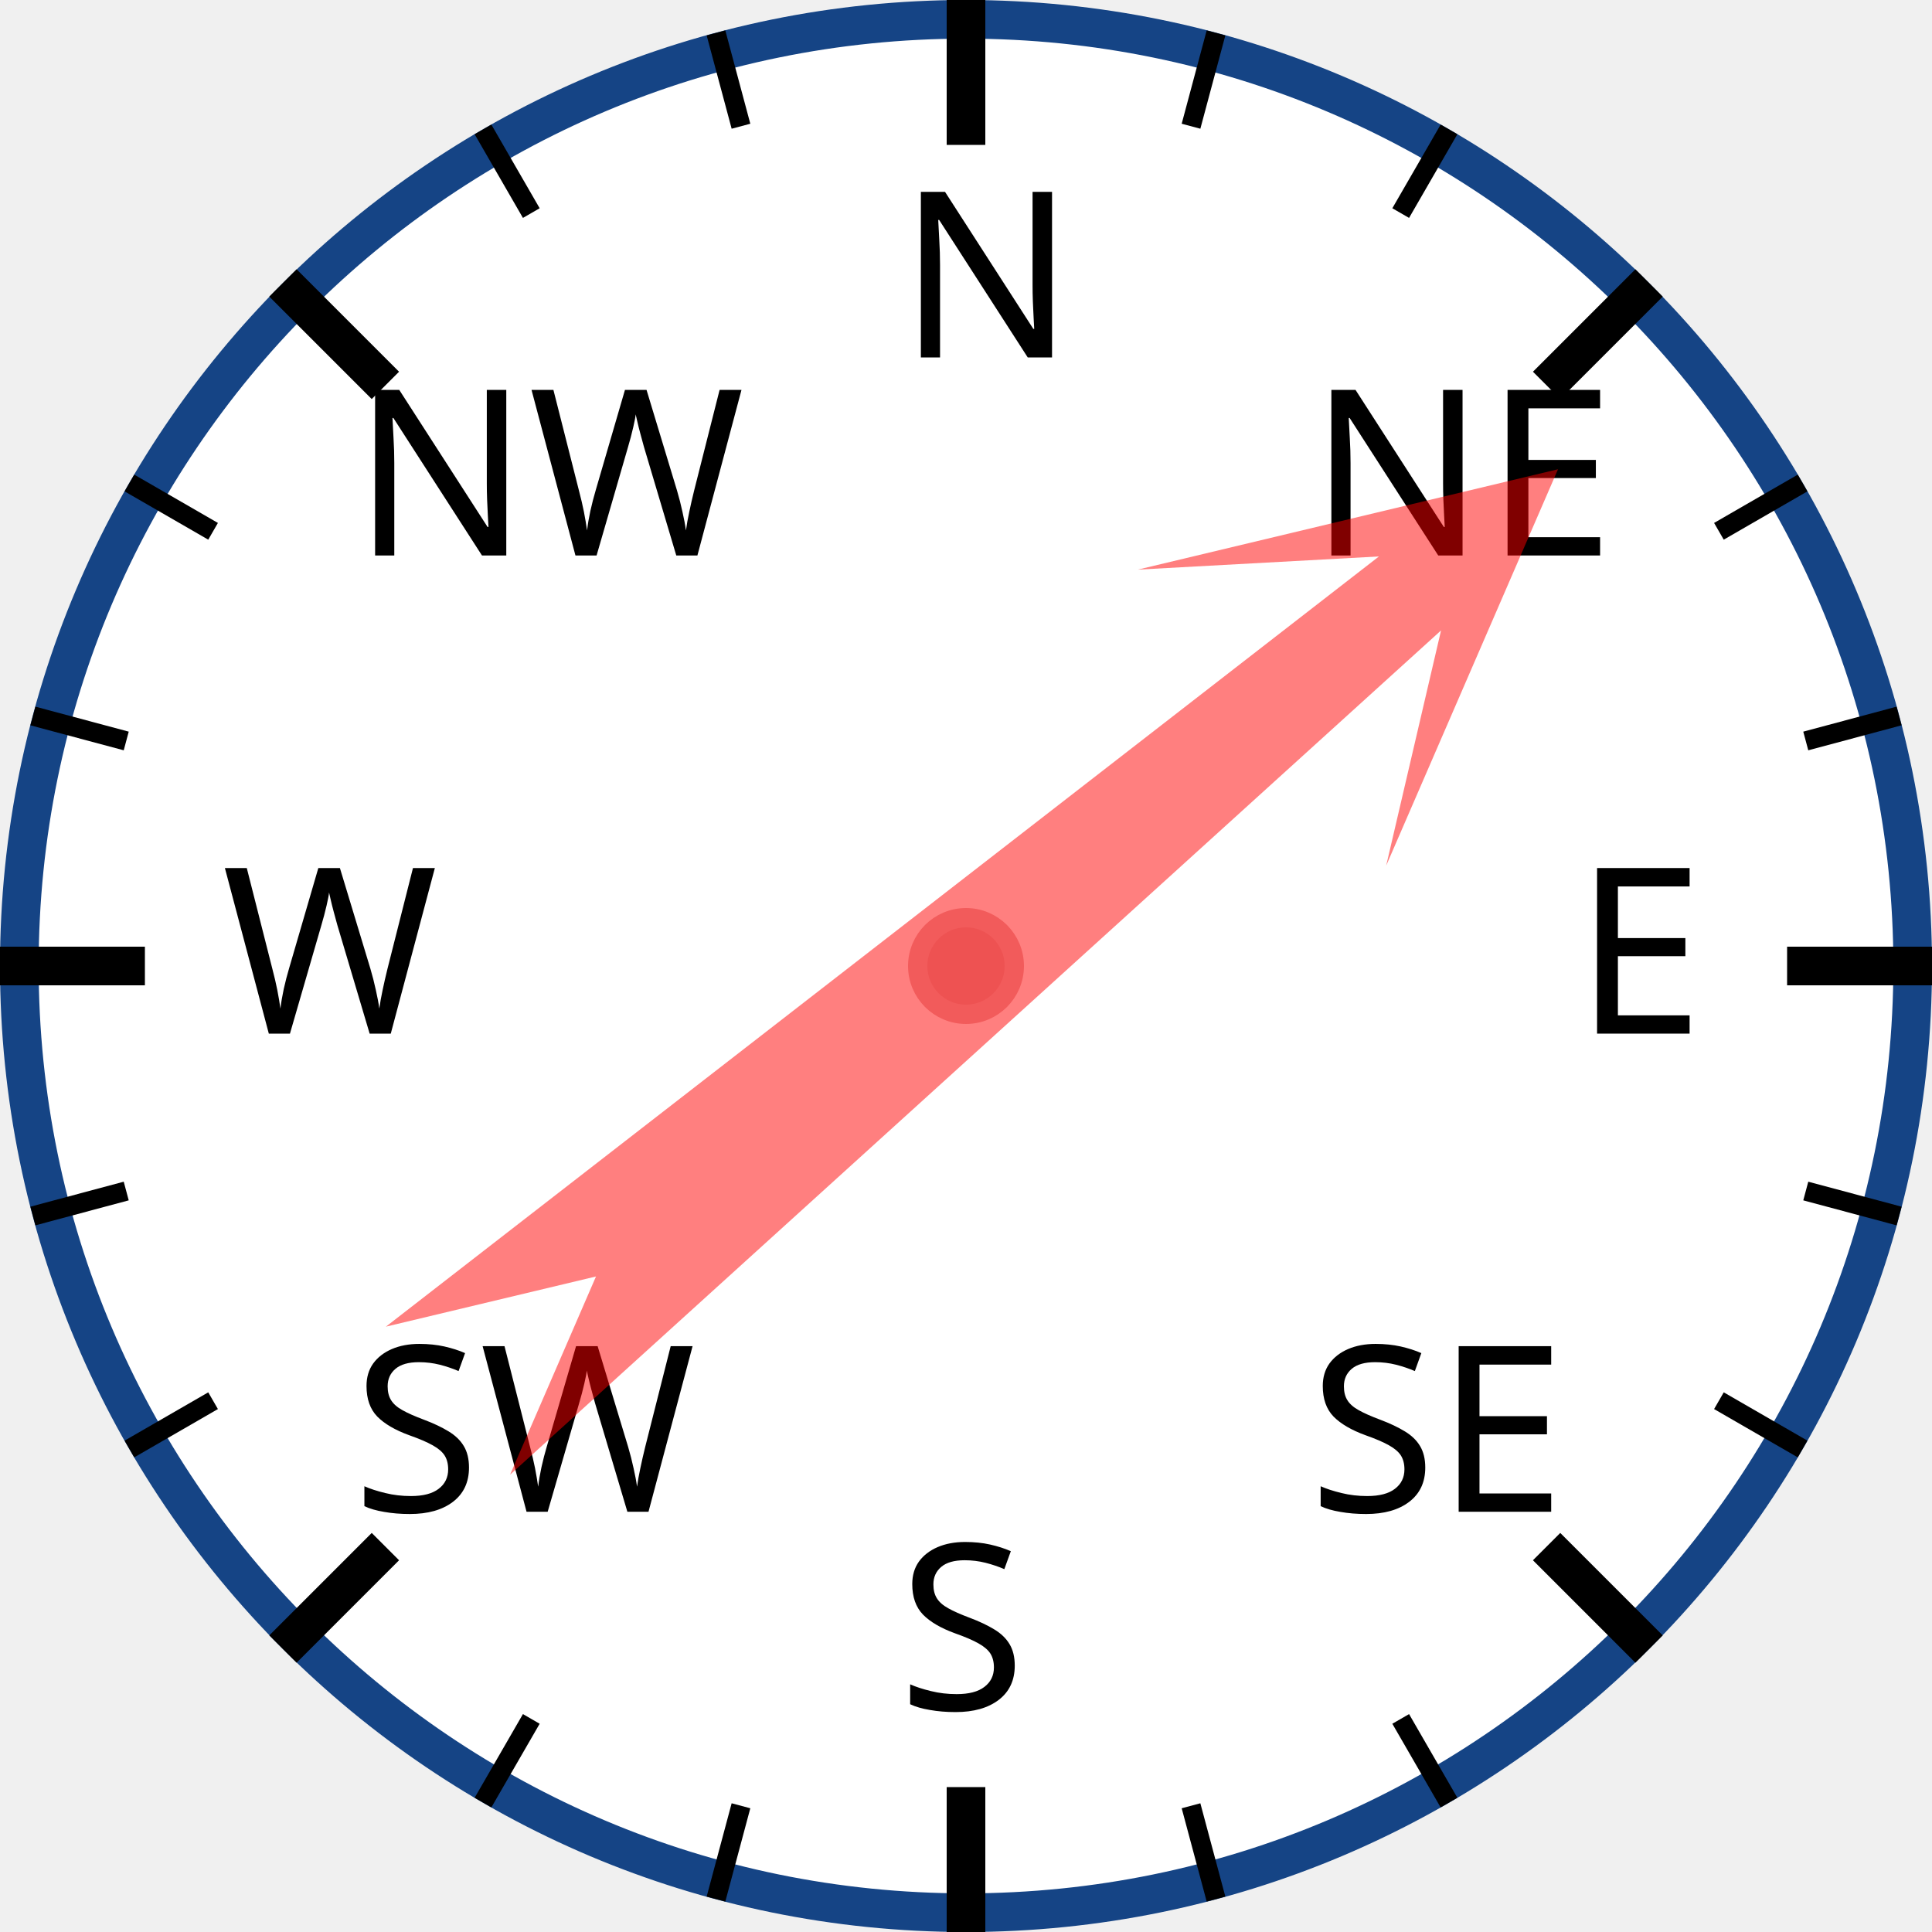
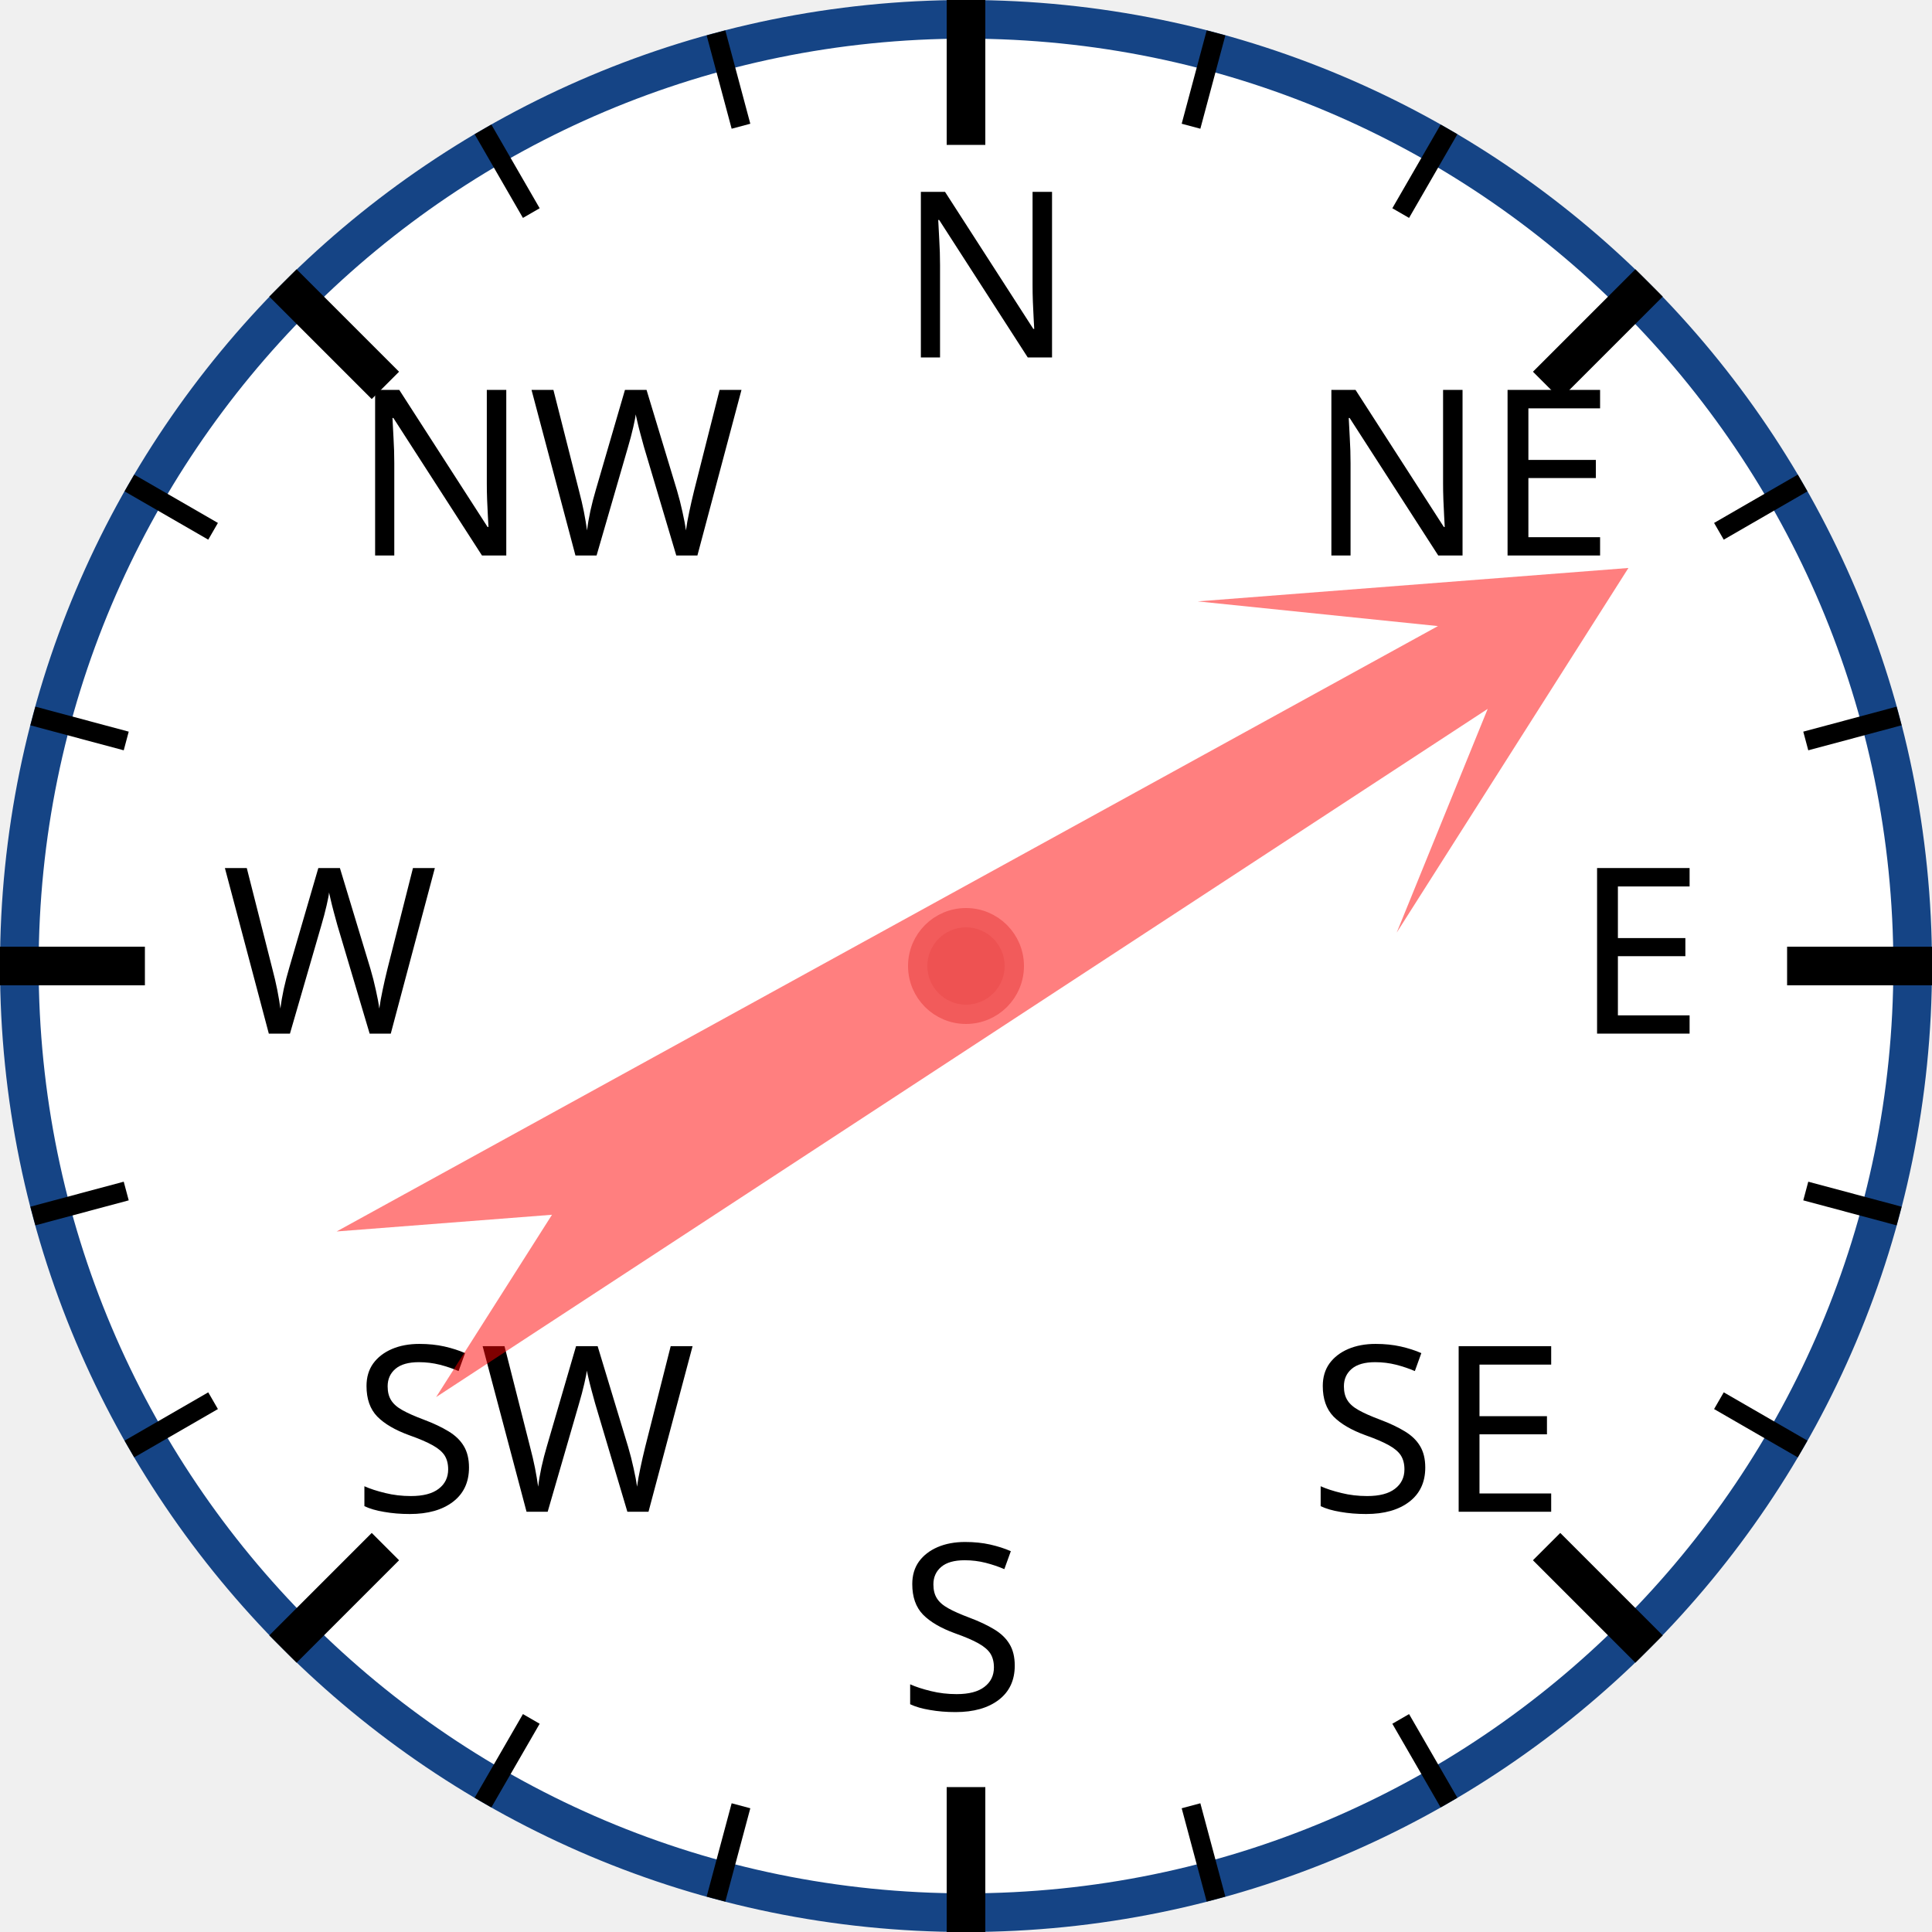
<svg xmlns="http://www.w3.org/2000/svg" width="120px" height="120px" viewBox="0 0 200 200">
  <circle cx="100" cy="100" r="98" style="fill: white; stroke: #154485; stroke-width: 4;" />
  <text x="93.0" y="37.0" style="font-family: sans-serif; font-size: 18pt;">N</text>
  <line x1="100.0" y1="0.0" x2="100.0" y2="15.0" style="stroke: black; stroke-width: 4;" />
  <line x1="74.118" y1="3.407" x2="76.706" y2="13.067" style="stroke: black; stroke-width: 2;" />
  <line x1="50" y1="13.397" x2="55" y2="22.058" style="stroke: black; stroke-width: 2;" />
  <text x="36.503" y="57.503" style="font-family: sans-serif; font-size: 18pt;">NW</text>
  <line x1="29.289" y1="29.289" x2="39.896" y2="39.896" style="stroke: black; stroke-width: 4;" />
  <line x1="13.397" y1="50" x2="22.058" y2="55" style="stroke: black; stroke-width: 2;" />
  <line x1="3.407" y1="74.118" x2="13.067" y2="76.706" style="stroke: black; stroke-width: 2;" />
  <text x="23.0" y="107.0" style="font-family: sans-serif; font-size: 18pt;">W</text>
  <line x1="0.0" y1="100.0" x2="15.0" y2="100.0" style="stroke: black; stroke-width: 4;" />
  <line x1="3.407" y1="125.882" x2="13.067" y2="123.294" style="stroke: black; stroke-width: 2;" />
  <line x1="13.397" y1="150" x2="22.058" y2="145" style="stroke: black; stroke-width: 2;" />
  <text x="36.503" y="156.497" style="font-family: sans-serif; font-size: 18pt;">SW</text>
  <line x1="29.289" y1="170.711" x2="39.896" y2="160.104" style="stroke: black; stroke-width: 4;" />
  <line x1="50" y1="186.603" x2="55" y2="177.942" style="stroke: black; stroke-width: 2;" />
  <line x1="74.118" y1="196.593" x2="76.706" y2="186.933" style="stroke: black; stroke-width: 2;" />
  <text x="93" y="177.0" style="font-family: sans-serif; font-size: 18pt;">S</text>
  <line x1="100" y1="200.0" x2="100" y2="185.0" style="stroke: black; stroke-width: 4;" />
  <line x1="125.882" y1="196.593" x2="123.294" y2="186.933" style="stroke: black; stroke-width: 2;" />
  <line x1="150.0" y1="186.603" x2="145.0" y2="177.942" style="stroke: black; stroke-width: 2;" />
  <text x="135.497" y="156.497" style="font-family: sans-serif; font-size: 18pt;">SE</text>
  <line x1="170.711" y1="170.711" x2="160.104" y2="160.104" style="stroke: black; stroke-width: 4;" />
  <line x1="186.603" y1="150" x2="177.942" y2="145" style="stroke: black; stroke-width: 2;" />
  <line x1="196.593" y1="125.882" x2="186.933" y2="123.294" style="stroke: black; stroke-width: 2;" />
  <text x="163.0" y="107" style="font-family: sans-serif; font-size: 18pt;">E</text>
  <line x1="200.0" y1="100" x2="185.0" y2="100" style="stroke: black; stroke-width: 4;" />
  <line x1="196.593" y1="74.118" x2="186.933" y2="76.706" style="stroke: black; stroke-width: 2;" />
  <line x1="186.603" y1="50" x2="177.942" y2="55" style="stroke: black; stroke-width: 2;" />
  <text x="135.497" y="57.503" style="font-family: sans-serif; font-size: 18pt;">NE</text>
  <line x1="170.711" y1="29.289" x2="160.104" y2="39.896" style="stroke: black; stroke-width: 4;" />
  <line x1="150" y1="13.397" x2="145" y2="22.058" style="stroke: black; stroke-width: 2;" />
  <line x1="125.882" y1="3.407" x2="123.294" y2="13.067" style="stroke: black; stroke-width: 2;" />
-   <polygon points="100 20 120 60 105 40 110 170 100 150 90 170 95 40 80 60" style="fill: red; fill-opacity: 0.5;" transform="rotate(50,100,100)" />
+   <polygon points="100 20 120 60 105 40 110 170 100 150 90 170 95 40 80 60" style="fill: red; fill-opacity: 0.5;" transform="rotate(59,100,100)" />
  <circle cx="100" cy="100" r="5" style="fill: #EE5252; stroke: #F25B5B; stroke-width: 2;" />
</svg>
